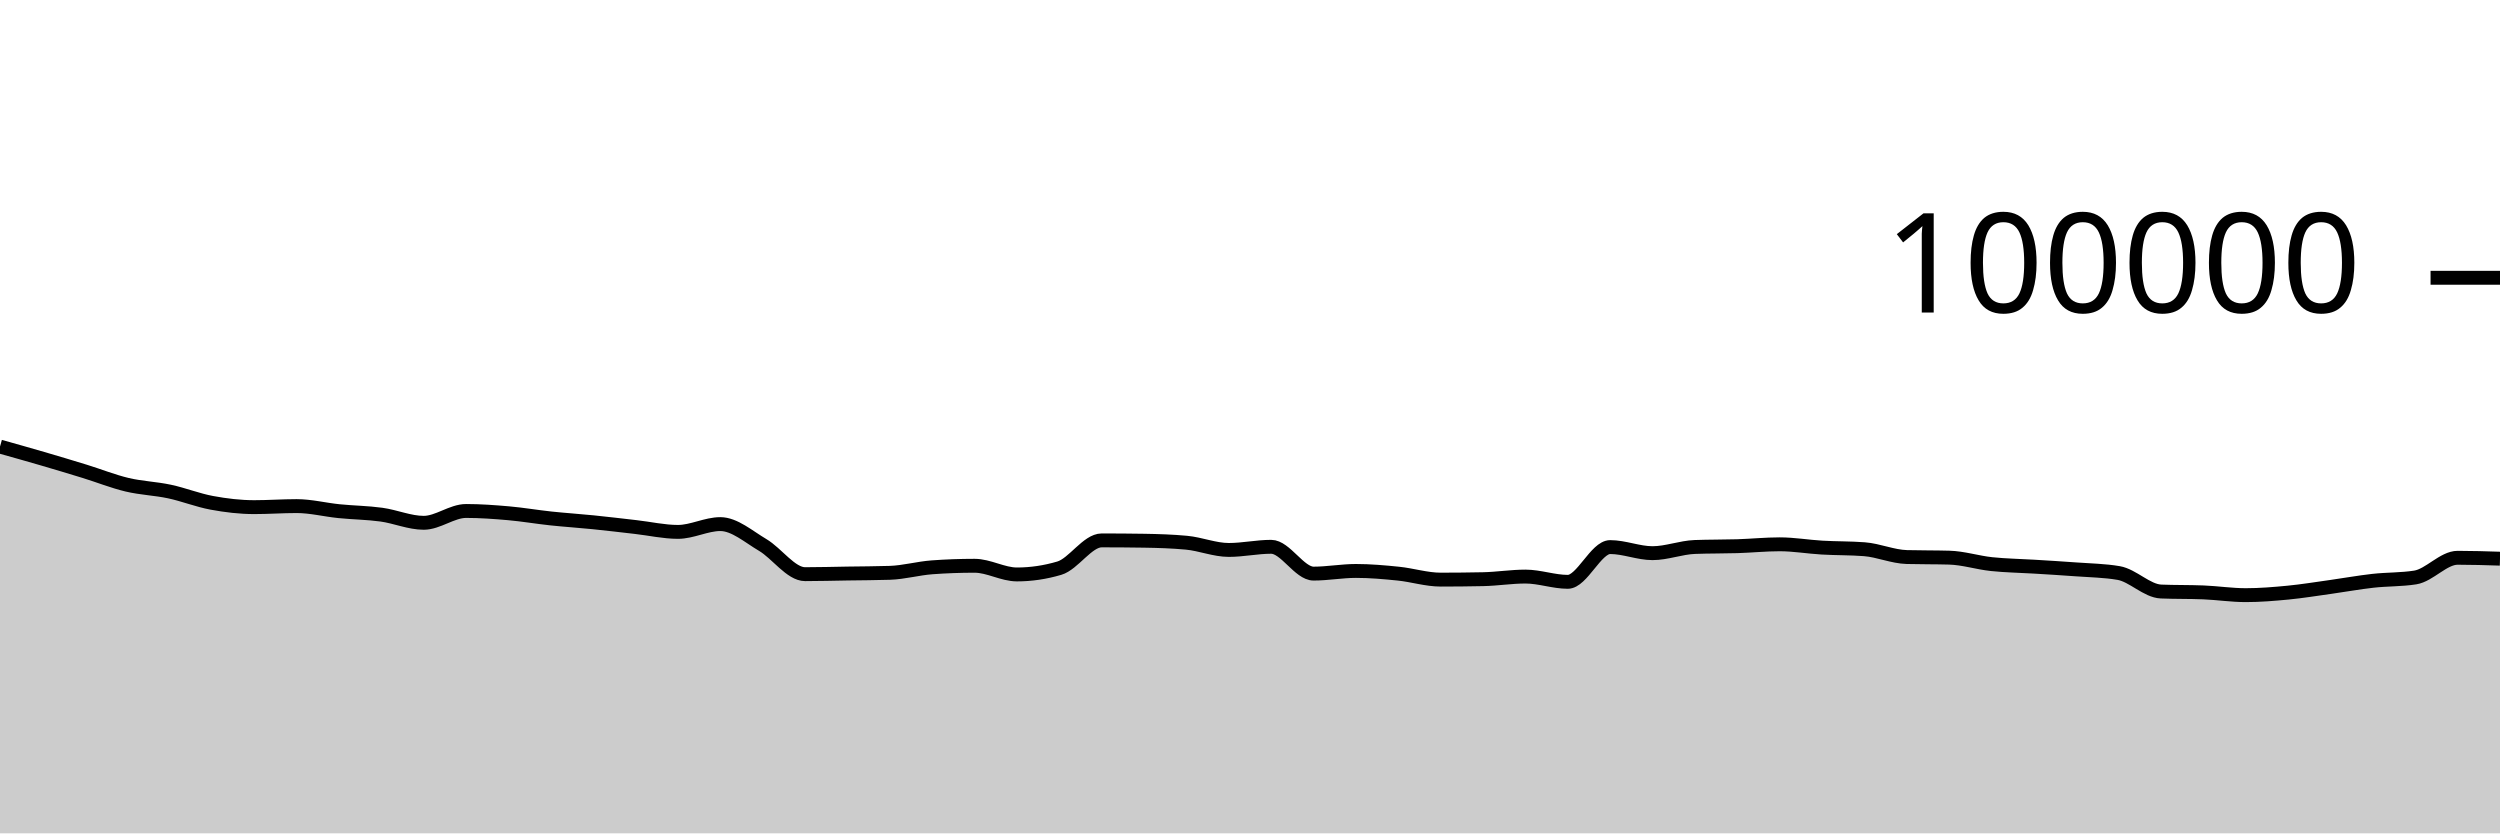
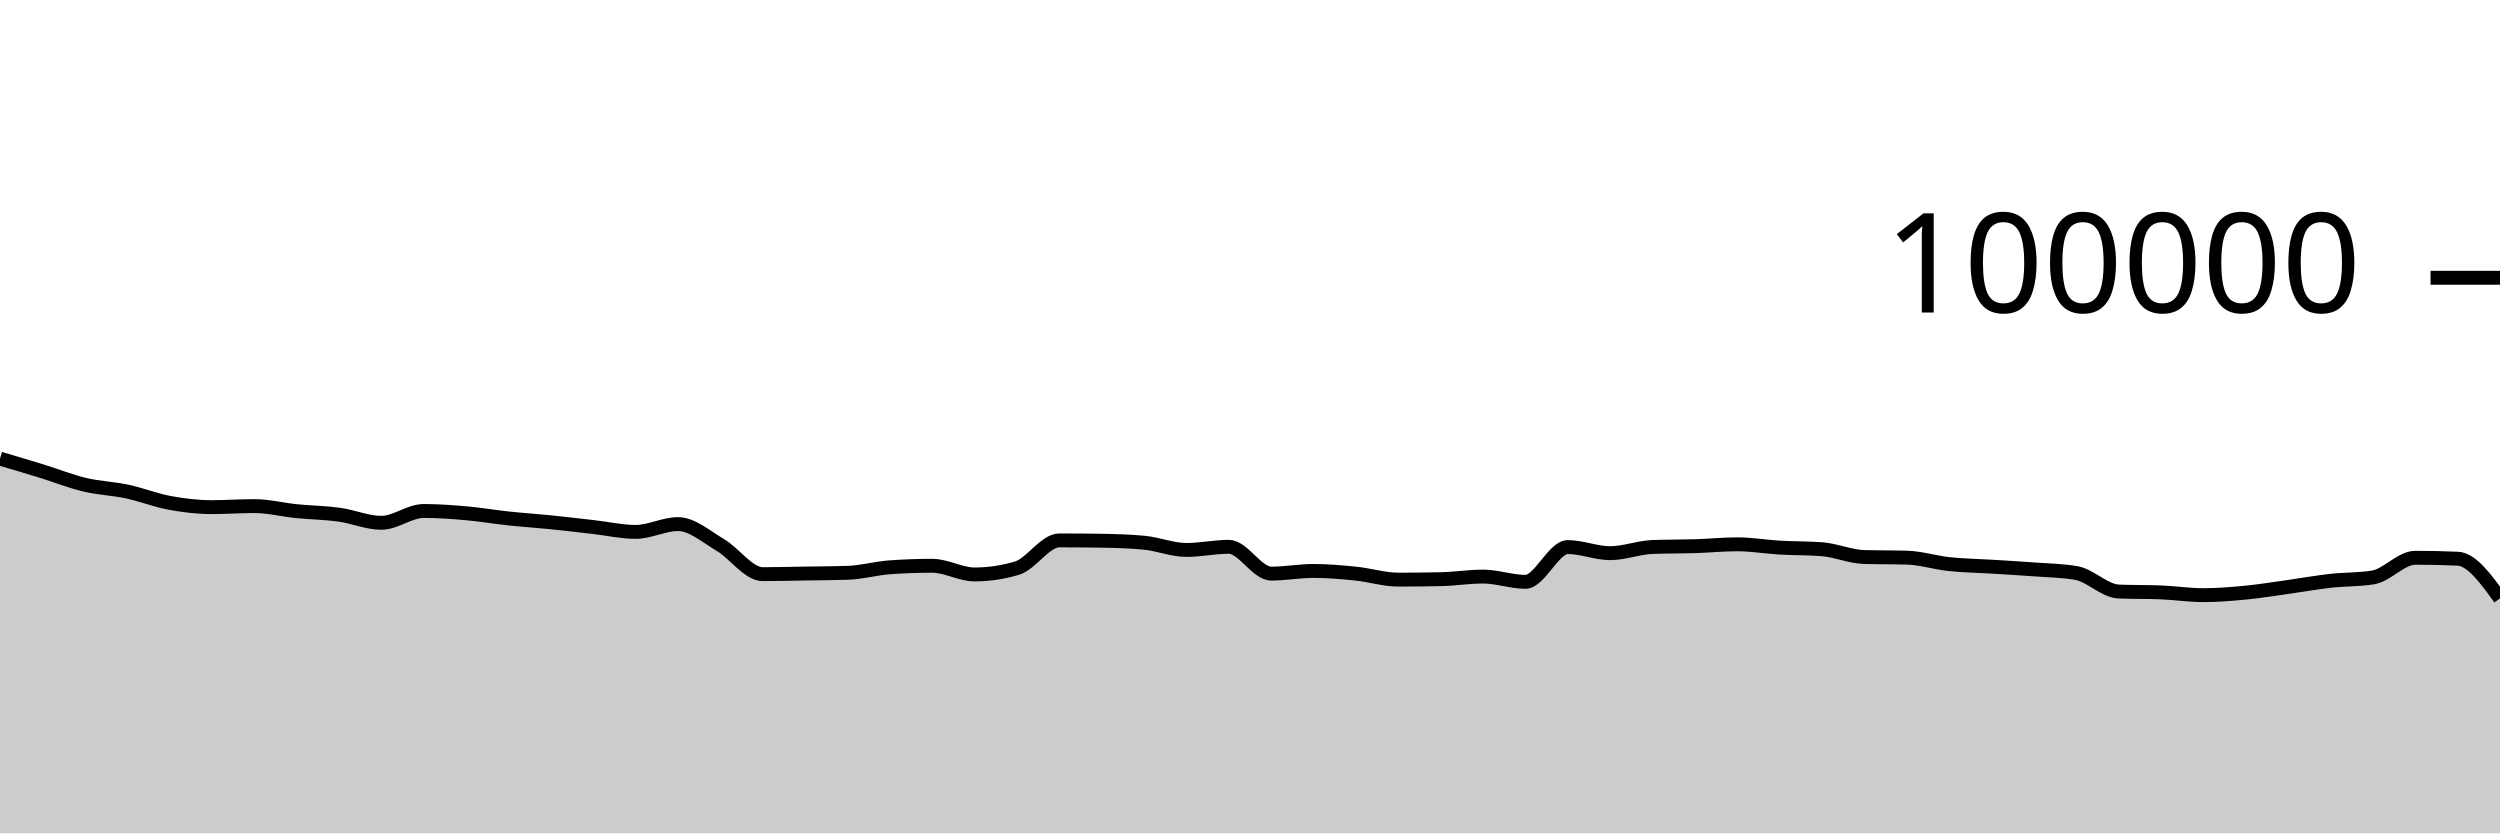
<svg xmlns="http://www.w3.org/2000/svg" viewBox="0 0 180 60">
  <g transform="translate(0,20)">
-     <path class="area" fill="rgba(0, 0, 0, 0.2)" d="M0,12.154C1.017,12.44,2.034,12.725,3.051,13.022C4.068,13.32,5.085,13.624,6.102,13.937C7.119,14.251,8.136,14.66,9.153,14.902C10.169,15.144,11.186,15.173,12.203,15.39C13.22,15.607,14.237,16.017,15.254,16.204C16.271,16.392,17.288,16.514,18.305,16.514C19.322,16.514,20.339,16.439,21.356,16.439C22.373,16.439,23.39,16.702,24.407,16.804C25.424,16.907,26.441,16.915,27.458,17.054C28.475,17.194,29.492,17.642,30.508,17.642C31.525,17.642,32.542,16.79,33.559,16.79C34.576,16.79,35.593,16.865,36.61,16.954C37.627,17.044,38.644,17.219,39.661,17.328C40.678,17.436,41.695,17.501,42.712,17.604C43.729,17.707,44.746,17.83,45.763,17.946C46.78,18.061,47.797,18.296,48.814,18.296C49.831,18.296,50.847,17.735,51.864,17.735C52.881,17.735,53.898,18.638,54.915,19.238C55.932,19.839,56.949,21.34,57.966,21.34C58.983,21.34,60,21.31,61.017,21.294C62.034,21.278,63.051,21.278,64.068,21.244C65.085,21.211,66.102,20.92,67.119,20.846C68.136,20.772,69.153,20.735,70.169,20.735C71.186,20.735,72.203,21.36,73.22,21.36C74.237,21.36,75.254,21.209,76.271,20.908C77.288,20.607,78.305,18.908,79.322,18.908C80.339,18.908,81.356,18.916,82.373,18.932C83.39,18.949,84.407,18.98,85.424,19.075C86.441,19.17,87.458,19.596,88.475,19.596C89.492,19.596,90.508,19.369,91.525,19.369C92.542,19.369,93.559,21.3,94.576,21.3C95.593,21.3,96.61,21.108,97.627,21.108C98.644,21.108,99.661,21.198,100.678,21.302C101.695,21.406,102.712,21.733,103.729,21.733C104.746,21.733,105.763,21.722,106.78,21.701C107.797,21.68,108.814,21.513,109.831,21.513C110.847,21.513,111.864,21.892,112.881,21.892C113.898,21.892,114.915,19.39,115.932,19.39C116.949,19.39,117.966,19.828,118.983,19.828C120,19.828,121.017,19.419,122.034,19.382C123.051,19.344,124.068,19.357,125.085,19.326C126.102,19.294,127.119,19.19,128.136,19.19C129.153,19.19,130.169,19.368,131.186,19.427C132.203,19.486,133.22,19.466,134.237,19.544C135.254,19.623,136.271,20.079,137.288,20.107C138.305,20.135,139.322,20.121,140.339,20.15C141.356,20.178,142.373,20.508,143.39,20.616C144.407,20.724,145.424,20.735,146.441,20.798C147.458,20.861,148.475,20.919,149.492,20.996C150.508,21.072,151.525,21.083,152.542,21.257C153.559,21.431,154.576,22.548,155.593,22.59C156.61,22.632,157.627,22.611,158.644,22.652C159.661,22.694,160.678,22.851,161.695,22.851C162.712,22.851,163.729,22.766,164.746,22.668C165.763,22.569,166.78,22.402,167.797,22.26C168.814,22.118,169.831,21.932,170.847,21.818C171.864,21.704,172.881,21.738,173.898,21.578C174.915,21.417,175.932,20.16,176.949,20.16C177.966,20.16,178.983,20.192,180,20.225L180,40C178.983,40,177.966,40,176.949,40C175.932,40,174.915,40,173.898,40C172.881,40,171.864,40,170.847,40C169.831,40,168.814,40,167.797,40C166.78,40,165.763,40,164.746,40C163.729,40,162.712,40,161.695,40C160.678,40,159.661,40,158.644,40C157.627,40,156.61,40,155.593,40C154.576,40,153.559,40,152.542,40C151.525,40,150.508,40,149.492,40C148.475,40,147.458,40,146.441,40C145.424,40,144.407,40,143.39,40C142.373,40,141.356,40,140.339,40C139.322,40,138.305,40,137.288,40C136.271,40,135.254,40,134.237,40C133.22,40,132.203,40,131.186,40C130.169,40,129.153,40,128.136,40C127.119,40,126.102,40,125.085,40C124.068,40,123.051,40,122.034,40C121.017,40,120,40,118.983,40C117.966,40,116.949,40,115.932,40C114.915,40,113.898,40,112.881,40C111.864,40,110.847,40,109.831,40C108.814,40,107.797,40,106.78,40C105.763,40,104.746,40,103.729,40C102.712,40,101.695,40,100.678,40C99.661,40,98.644,40,97.627,40C96.61,40,95.593,40,94.576,40C93.559,40,92.542,40,91.525,40C90.508,40,89.492,40,88.475,40C87.458,40,86.441,40,85.424,40C84.407,40,83.39,40,82.373,40C81.356,40,80.339,40,79.322,40C78.305,40,77.288,40,76.271,40C75.254,40,74.237,40,73.22,40C72.203,40,71.186,40,70.169,40C69.153,40,68.136,40,67.119,40C66.102,40,65.085,40,64.068,40C63.051,40,62.034,40,61.017,40C60,40,58.983,40,57.966,40C56.949,40,55.932,40,54.915,40C53.898,40,52.881,40,51.864,40C50.847,40,49.831,40,48.814,40C47.797,40,46.78,40,45.763,40C44.746,40,43.729,40,42.712,40C41.695,40,40.678,40,39.661,40C38.644,40,37.627,40,36.61,40C35.593,40,34.576,40,33.559,40C32.542,40,31.525,40,30.508,40C29.492,40,28.475,40,27.458,40C26.441,40,25.424,40,24.407,40C23.39,40,22.373,40,21.356,40C20.339,40,19.322,40,18.305,40C17.288,40,16.271,40,15.254,40C14.237,40,13.22,40,12.203,40C11.186,40,10.169,40,9.153,40C8.136,40,7.119,40,6.102,40C5.085,40,4.068,40,3.051,40C2.034,40,1.017,40,0,40Z" />
-     <path class="line" stroke="black" fill="none" d="M0,12.154C1.017,12.44,2.034,12.725,3.051,13.022C4.068,13.32,5.085,13.624,6.102,13.937C7.119,14.251,8.136,14.66,9.153,14.902C10.169,15.144,11.186,15.173,12.203,15.39C13.22,15.607,14.237,16.017,15.254,16.204C16.271,16.392,17.288,16.514,18.305,16.514C19.322,16.514,20.339,16.439,21.356,16.439C22.373,16.439,23.39,16.702,24.407,16.804C25.424,16.907,26.441,16.915,27.458,17.054C28.475,17.194,29.492,17.642,30.508,17.642C31.525,17.642,32.542,16.79,33.559,16.79C34.576,16.79,35.593,16.865,36.61,16.954C37.627,17.044,38.644,17.219,39.661,17.328C40.678,17.436,41.695,17.501,42.712,17.604C43.729,17.707,44.746,17.83,45.763,17.946C46.78,18.061,47.797,18.296,48.814,18.296C49.831,18.296,50.847,17.735,51.864,17.735C52.881,17.735,53.898,18.638,54.915,19.238C55.932,19.839,56.949,21.34,57.966,21.34C58.983,21.34,60,21.31,61.017,21.294C62.034,21.278,63.051,21.278,64.068,21.244C65.085,21.211,66.102,20.92,67.119,20.846C68.136,20.772,69.153,20.735,70.169,20.735C71.186,20.735,72.203,21.36,73.22,21.36C74.237,21.36,75.254,21.209,76.271,20.908C77.288,20.607,78.305,18.908,79.322,18.908C80.339,18.908,81.356,18.916,82.373,18.932C83.39,18.949,84.407,18.98,85.424,19.075C86.441,19.17,87.458,19.596,88.475,19.596C89.492,19.596,90.508,19.369,91.525,19.369C92.542,19.369,93.559,21.3,94.576,21.3C95.593,21.3,96.61,21.108,97.627,21.108C98.644,21.108,99.661,21.198,100.678,21.302C101.695,21.406,102.712,21.733,103.729,21.733C104.746,21.733,105.763,21.722,106.78,21.701C107.797,21.68,108.814,21.513,109.831,21.513C110.847,21.513,111.864,21.892,112.881,21.892C113.898,21.892,114.915,19.39,115.932,19.39C116.949,19.39,117.966,19.828,118.983,19.828C120,19.828,121.017,19.419,122.034,19.382C123.051,19.344,124.068,19.357,125.085,19.326C126.102,19.294,127.119,19.19,128.136,19.19C129.153,19.19,130.169,19.368,131.186,19.427C132.203,19.486,133.22,19.466,134.237,19.544C135.254,19.623,136.271,20.079,137.288,20.107C138.305,20.135,139.322,20.121,140.339,20.15C141.356,20.178,142.373,20.508,143.39,20.616C144.407,20.724,145.424,20.735,146.441,20.798C147.458,20.861,148.475,20.919,149.492,20.996C150.508,21.072,151.525,21.083,152.542,21.257C153.559,21.431,154.576,22.548,155.593,22.59C156.61,22.632,157.627,22.611,158.644,22.652C159.661,22.694,160.678,22.851,161.695,22.851C162.712,22.851,163.729,22.766,164.746,22.668C165.763,22.569,166.78,22.402,167.797,22.26C168.814,22.118,169.831,21.932,170.847,21.818C171.864,21.704,172.881,21.738,173.898,21.578C174.915,21.417,175.932,20.16,176.949,20.16C177.966,20.16,178.983,20.192,180,20.225" />
+     <path class="area" fill="rgba(0, 0, 0, 0.2)" d="M0,13.022C1.017,13.323,2.034,13.624,3.051,13.937C4.068,14.251,5.085,14.66,6.102,14.902C7.119,15.144,8.136,15.173,9.153,15.39C10.169,15.607,11.186,16.017,12.203,16.204C13.22,16.392,14.237,16.514,15.254,16.514C16.271,16.514,17.288,16.439,18.305,16.439C19.322,16.439,20.339,16.702,21.356,16.804C22.373,16.907,23.39,16.915,24.407,17.054C25.424,17.194,26.441,17.642,27.458,17.642C28.475,17.642,29.492,16.79,30.508,16.79C31.525,16.79,32.542,16.865,33.559,16.954C34.576,17.044,35.593,17.219,36.61,17.328C37.627,17.436,38.644,17.501,39.661,17.604C40.678,17.707,41.695,17.83,42.712,17.946C43.729,18.061,44.746,18.296,45.763,18.296C46.78,18.296,47.797,17.735,48.814,17.735C49.831,17.735,50.847,18.638,51.864,19.238C52.881,19.839,53.898,21.34,54.915,21.34C55.932,21.34,56.949,21.31,57.966,21.294C58.983,21.278,60,21.278,61.017,21.244C62.034,21.211,63.051,20.92,64.068,20.846C65.085,20.772,66.102,20.735,67.119,20.735C68.136,20.735,69.153,21.36,70.169,21.36C71.186,21.36,72.203,21.209,73.22,20.908C74.237,20.607,75.254,18.908,76.271,18.908C77.288,18.908,78.305,18.916,79.322,18.932C80.339,18.949,81.356,18.98,82.373,19.075C83.39,19.17,84.407,19.596,85.424,19.596C86.441,19.596,87.458,19.369,88.475,19.369C89.492,19.369,90.508,21.3,91.525,21.3C92.542,21.3,93.559,21.108,94.576,21.108C95.593,21.108,96.61,21.198,97.627,21.302C98.644,21.406,99.661,21.733,100.678,21.733C101.695,21.733,102.712,21.722,103.729,21.701C104.746,21.68,105.763,21.513,106.78,21.513C107.797,21.513,108.814,21.892,109.831,21.892C110.847,21.892,111.864,19.39,112.881,19.39C113.898,19.39,114.915,19.828,115.932,19.828C116.949,19.828,117.966,19.419,118.983,19.382C120,19.344,121.017,19.357,122.034,19.326C123.051,19.294,124.068,19.19,125.085,19.19C126.102,19.19,127.119,19.368,128.136,19.427C129.153,19.486,130.169,19.466,131.186,19.544C132.203,19.623,133.22,20.079,134.237,20.107C135.254,20.135,136.271,20.121,137.288,20.15C138.305,20.178,139.322,20.508,140.339,20.616C141.356,20.724,142.373,20.735,143.39,20.798C144.407,20.861,145.424,20.919,146.441,20.996C147.458,21.072,148.475,21.083,149.492,21.257C150.508,21.431,151.525,22.548,152.542,22.59C153.559,22.632,154.576,22.611,155.593,22.652C156.61,22.694,157.627,22.851,158.644,22.851C159.661,22.851,160.678,22.766,161.695,22.668C162.712,22.569,163.729,22.402,164.746,22.26C165.763,22.118,166.78,21.932,167.797,21.818C168.814,21.704,169.831,21.738,170.847,21.578C171.864,21.417,172.881,20.16,173.898,20.16C174.915,20.16,175.932,20.181,176.949,20.225C177.966,20.268,178.983,21.677,180,23.085L180,40C178.983,40,177.966,40,176.949,40C175.932,40,174.915,40,173.898,40C172.881,40,171.864,40,170.847,40C169.831,40,168.814,40,167.797,40C166.78,40,165.763,40,164.746,40C163.729,40,162.712,40,161.695,40C160.678,40,159.661,40,158.644,40C157.627,40,156.61,40,155.593,40C154.576,40,153.559,40,152.542,40C151.525,40,150.508,40,149.492,40C148.475,40,147.458,40,146.441,40C145.424,40,144.407,40,143.39,40C142.373,40,141.356,40,140.339,40C139.322,40,138.305,40,137.288,40C136.271,40,135.254,40,134.237,40C133.22,40,132.203,40,131.186,40C130.169,40,129.153,40,128.136,40C127.119,40,126.102,40,125.085,40C124.068,40,123.051,40,122.034,40C121.017,40,120,40,118.983,40C117.966,40,116.949,40,115.932,40C114.915,40,113.898,40,112.881,40C111.864,40,110.847,40,109.831,40C108.814,40,107.797,40,106.78,40C105.763,40,104.746,40,103.729,40C102.712,40,101.695,40,100.678,40C99.661,40,98.644,40,97.627,40C96.61,40,95.593,40,94.576,40C93.559,40,92.542,40,91.525,40C90.508,40,89.492,40,88.475,40C87.458,40,86.441,40,85.424,40C84.407,40,83.39,40,82.373,40C81.356,40,80.339,40,79.322,40C78.305,40,77.288,40,76.271,40C75.254,40,74.237,40,73.22,40C72.203,40,71.186,40,70.169,40C69.153,40,68.136,40,67.119,40C66.102,40,65.085,40,64.068,40C63.051,40,62.034,40,61.017,40C60,40,58.983,40,57.966,40C56.949,40,55.932,40,54.915,40C53.898,40,52.881,40,51.864,40C50.847,40,49.831,40,48.814,40C47.797,40,46.78,40,45.763,40C44.746,40,43.729,40,42.712,40C41.695,40,40.678,40,39.661,40C38.644,40,37.627,40,36.61,40C35.593,40,34.576,40,33.559,40C32.542,40,31.525,40,30.508,40C29.492,40,28.475,40,27.458,40C26.441,40,25.424,40,24.407,40C23.39,40,22.373,40,21.356,40C20.339,40,19.322,40,18.305,40C17.288,40,16.271,40,15.254,40C14.237,40,13.22,40,12.203,40C11.186,40,10.169,40,9.153,40C8.136,40,7.119,40,6.102,40C5.085,40,4.068,40,3.051,40C2.034,40,1.017,40,0,40Z" />
+     <path class="line" stroke="black" fill="none" d="M0,13.022C1.017,13.323,2.034,13.624,3.051,13.937C4.068,14.251,5.085,14.66,6.102,14.902C7.119,15.144,8.136,15.173,9.153,15.39C10.169,15.607,11.186,16.017,12.203,16.204C13.22,16.392,14.237,16.514,15.254,16.514C16.271,16.514,17.288,16.439,18.305,16.439C19.322,16.439,20.339,16.702,21.356,16.804C22.373,16.907,23.39,16.915,24.407,17.054C25.424,17.194,26.441,17.642,27.458,17.642C28.475,17.642,29.492,16.79,30.508,16.79C31.525,16.79,32.542,16.865,33.559,16.954C34.576,17.044,35.593,17.219,36.61,17.328C37.627,17.436,38.644,17.501,39.661,17.604C40.678,17.707,41.695,17.83,42.712,17.946C43.729,18.061,44.746,18.296,45.763,18.296C46.78,18.296,47.797,17.735,48.814,17.735C49.831,17.735,50.847,18.638,51.864,19.238C52.881,19.839,53.898,21.34,54.915,21.34C55.932,21.34,56.949,21.31,57.966,21.294C58.983,21.278,60,21.278,61.017,21.244C62.034,21.211,63.051,20.92,64.068,20.846C65.085,20.772,66.102,20.735,67.119,20.735C68.136,20.735,69.153,21.36,70.169,21.36C71.186,21.36,72.203,21.209,73.22,20.908C74.237,20.607,75.254,18.908,76.271,18.908C77.288,18.908,78.305,18.916,79.322,18.932C80.339,18.949,81.356,18.98,82.373,19.075C83.39,19.17,84.407,19.596,85.424,19.596C86.441,19.596,87.458,19.369,88.475,19.369C89.492,19.369,90.508,21.3,91.525,21.3C92.542,21.3,93.559,21.108,94.576,21.108C95.593,21.108,96.61,21.198,97.627,21.302C98.644,21.406,99.661,21.733,100.678,21.733C101.695,21.733,102.712,21.722,103.729,21.701C104.746,21.68,105.763,21.513,106.78,21.513C107.797,21.513,108.814,21.892,109.831,21.892C110.847,21.892,111.864,19.39,112.881,19.39C113.898,19.39,114.915,19.828,115.932,19.828C116.949,19.828,117.966,19.419,118.983,19.382C120,19.344,121.017,19.357,122.034,19.326C123.051,19.294,124.068,19.19,125.085,19.19C126.102,19.19,127.119,19.368,128.136,19.427C129.153,19.486,130.169,19.466,131.186,19.544C132.203,19.623,133.22,20.079,134.237,20.107C135.254,20.135,136.271,20.121,137.288,20.15C138.305,20.178,139.322,20.508,140.339,20.616C141.356,20.724,142.373,20.735,143.39,20.798C144.407,20.861,145.424,20.919,146.441,20.996C147.458,21.072,148.475,21.083,149.492,21.257C150.508,21.431,151.525,22.548,152.542,22.59C153.559,22.632,154.576,22.611,155.593,22.652C156.61,22.694,157.627,22.851,158.644,22.851C159.661,22.851,160.678,22.766,161.695,22.668C162.712,22.569,163.729,22.402,164.746,22.26C165.763,22.118,166.78,21.932,167.797,21.818C168.814,21.704,169.831,21.738,170.847,21.578C171.864,21.417,172.881,20.16,173.898,20.16C174.915,20.16,175.932,20.181,176.949,20.225C177.966,20.268,178.983,21.677,180,23.085" />
    <path class="axis-ceiling" stroke-width="1" stroke="black" fill="none" d="M175,0L180,0" />
    <text class="axis-ceiling-label" font-family="sans-serif" text-anchor="end" font-size="10px" x="170" y="2.5">100000</text>
  </g>
</svg>
